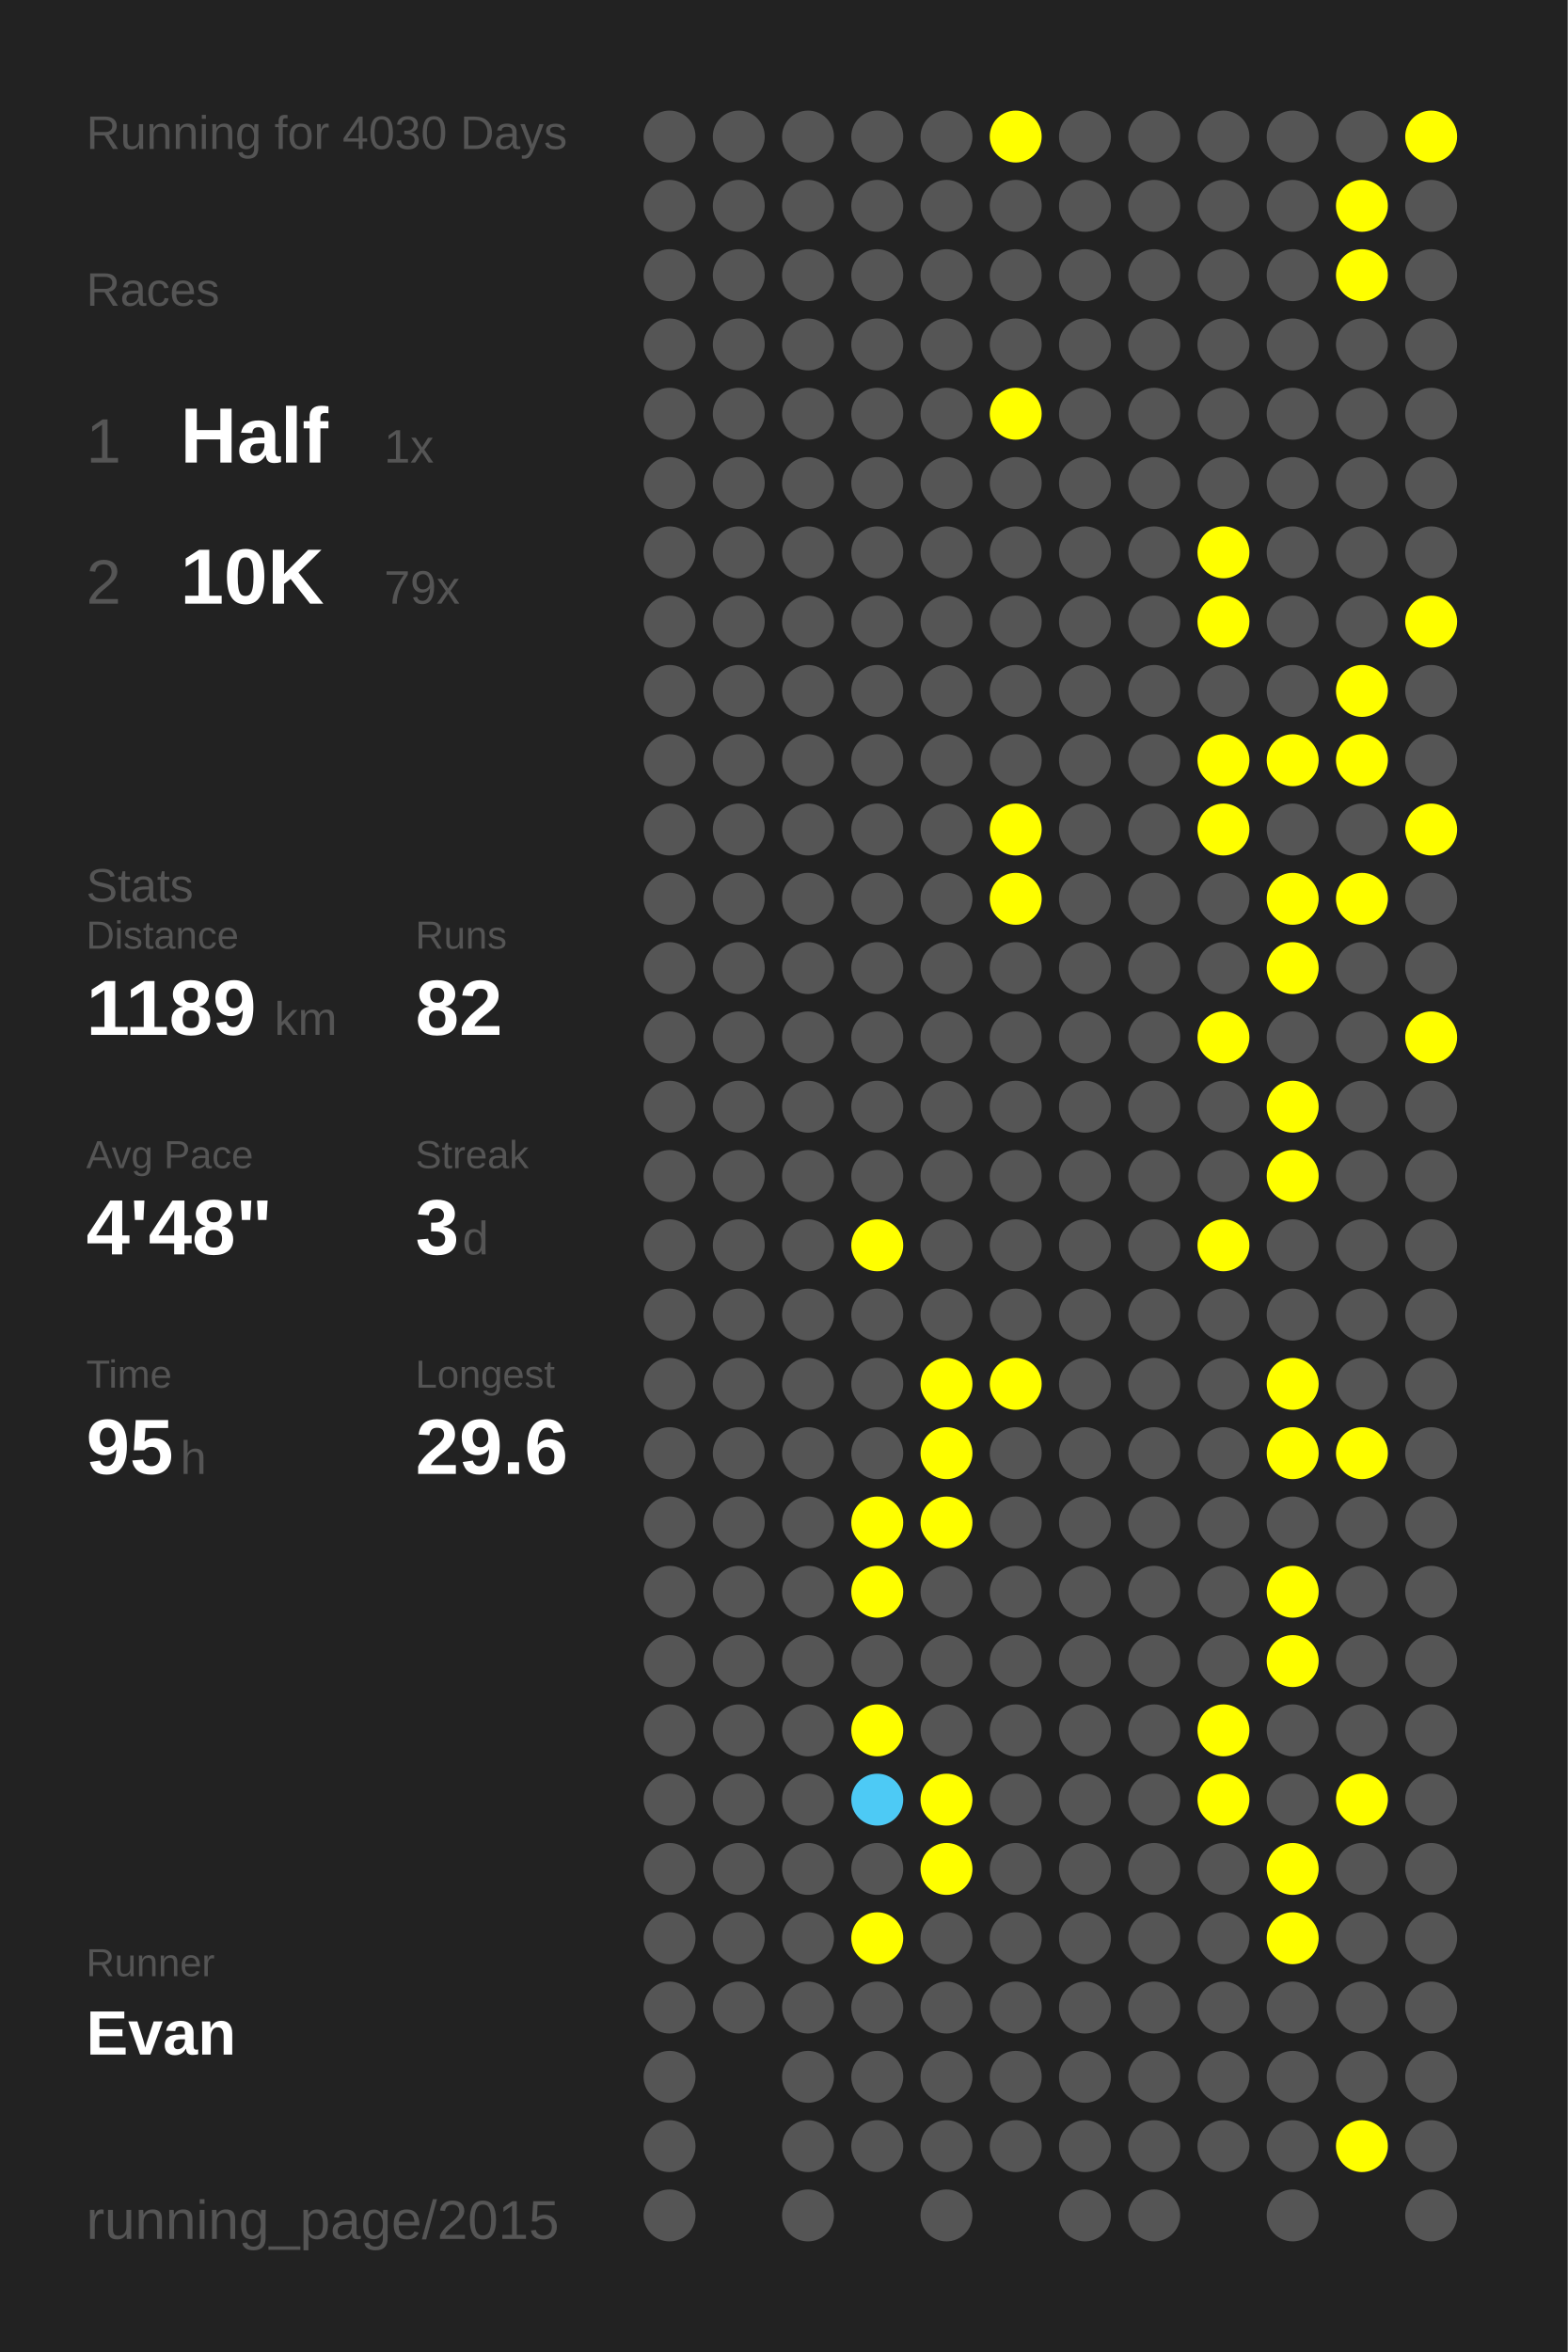
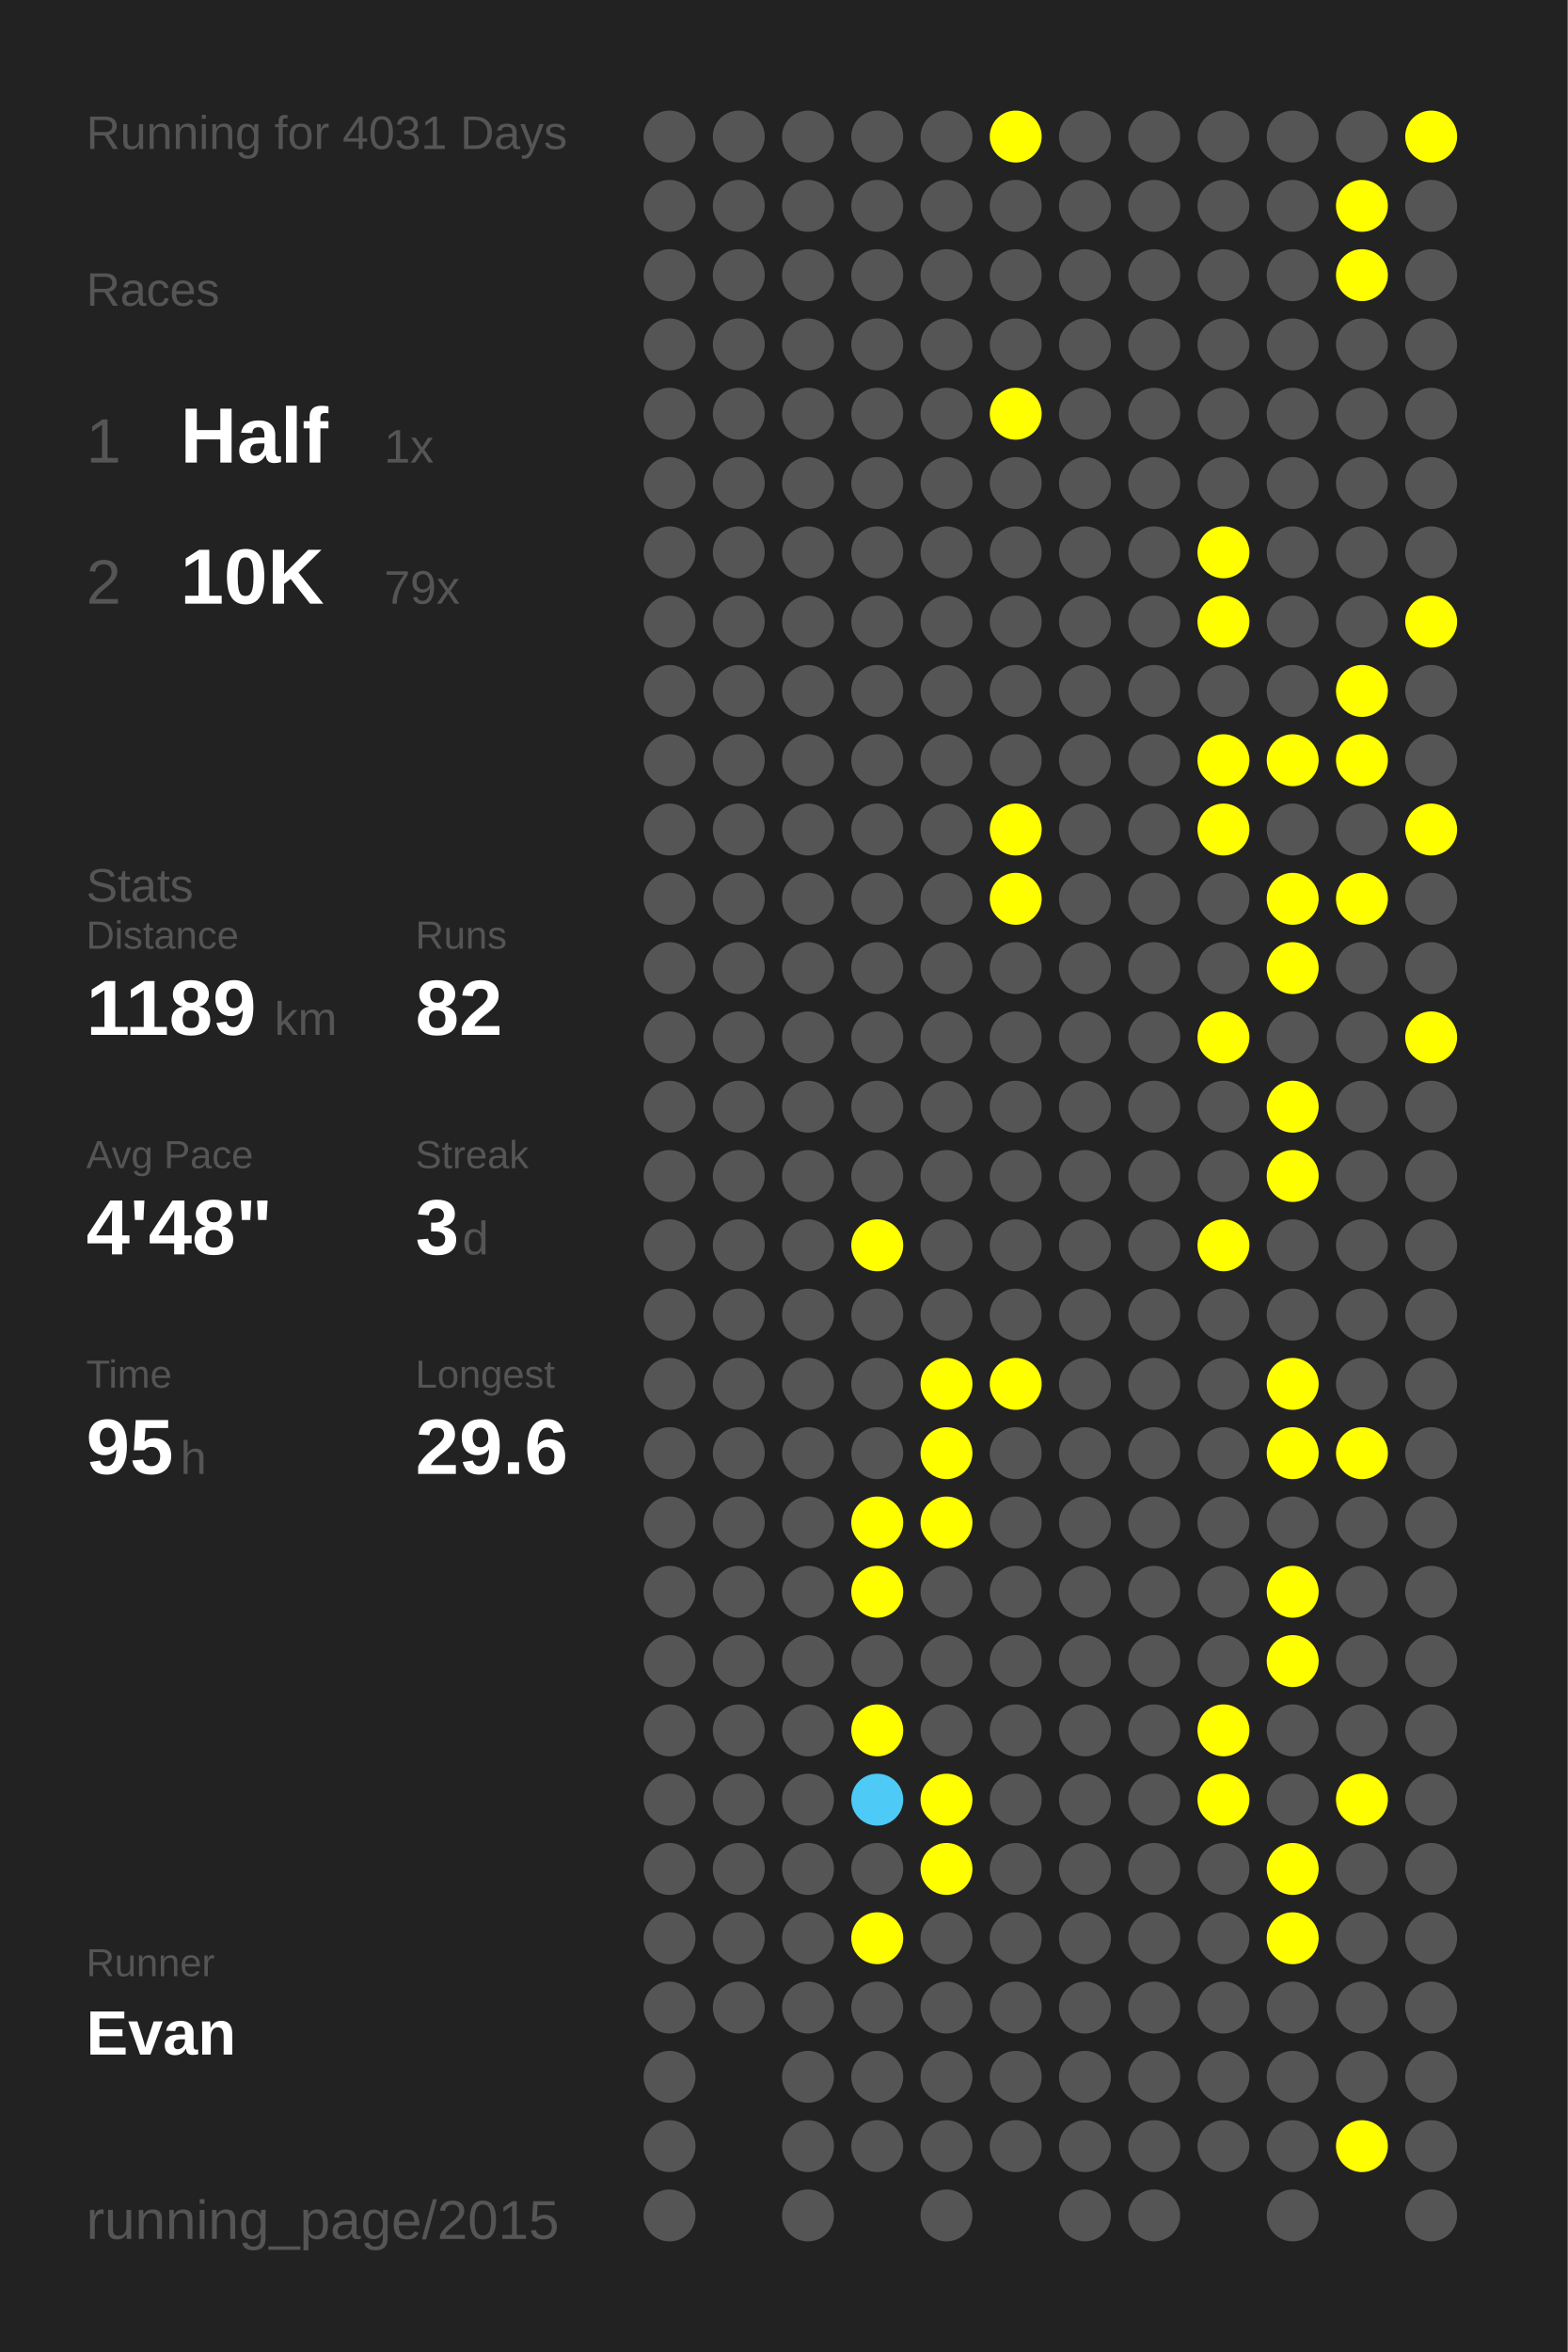
<svg xmlns="http://www.w3.org/2000/svg" baseProfile="full" height="300mm" version="1.1" viewBox="0,0,200,300" width="200mm">
  <defs />
  <rect fill="#222222" height="300" width="200" x="0" y="0" />
-   <text fill="#555555" style="font-size:6px; font-family:Arial;" x="11" y="19">Running for 4030 Days</text>
+   <text fill="#555555" style="font-size:6px; font-family:Arial;" x="11" y="19">Running for 4031 Days</text>
  <text fill="#555555" style="font-size:6px; font-family:Arial;" x="11" y="39">Races</text>
  <text fill="#555555" style="font-size:8px; font-family:Arial;" x="11" y="59">1</text>
  <text fill="#FFFFFF" style="font-size:10px; font-family:Arial; font-weight:bold;" x="23" y="59">Half</text>
  <text fill="#555555" style="font-size:6px; font-family:Arial;" x="49" y="59">1x</text>
  <text fill="#555555" style="font-size:8px; font-family:Arial;" x="11" y="77">2</text>
  <text fill="#FFFFFF" style="font-size:10px; font-family:Arial; font-weight:bold;" x="23" y="77">10K</text>
  <text fill="#555555" style="font-size:6px; font-family:Arial;" x="49" y="77">79x</text>
  <text fill="#555555" style="font-size:6px; font-family:Arial;" x="11" y="115">Stats</text>
  <text fill="#555555" style="font-size:5px; font-family:Arial;" x="11" y="121">Distance</text>
  <text fill="#FFFFFF" style="font-size:10px; font-family:Arial; font-weight:bold;" x="11" y="132">1189</text>
  <text fill="#555555" style="font-size:6px; font-family:Arial;" x="35" y="132">km</text>
  <text fill="#555555" style="font-size:5px; font-family:Arial;" x="53" y="121">Runs</text>
  <text fill="#FFFFFF" style="font-size:10px; font-family:Arial; font-weight:bold;" x="53" y="132">82</text>
  <text fill="#555555" style="font-size:5px; font-family:Arial;" x="11" y="149">Avg Pace</text>
  <text fill="#FFFFFF" style="font-size:10px; font-family:Arial; font-weight:bold;" x="11" y="160">4'48"</text>
  <text fill="#555555" style="font-size:5px; font-family:Arial;" x="53" y="149">Streak</text>
  <text fill="#FFFFFF" style="font-size:10px; font-family:Arial; font-weight:bold;" x="53" y="160">3</text>
  <text fill="#555555" style="font-size:6px; font-family:Arial;" x="59" y="160">d</text>
  <text fill="#555555" style="font-size:5px; font-family:Arial;" x="11" y="177">Time</text>
  <text fill="#FFFFFF" style="font-size:10px; font-family:Arial; font-weight:bold;" x="11" y="188">95</text>
  <text fill="#555555" style="font-size:6px; font-family:Arial;" x="23" y="188">h</text>
  <text fill="#555555" style="font-size:5px; font-family:Arial;" x="53" y="177">Longest</text>
  <text fill="#FFFFFF" style="font-size:10px; font-family:Arial; font-weight:bold;" x="53" y="188">29.6</text>
  <text fill="#555555" style="font-size:5px; font-family:Arial;" x="11" y="252.065">Runner</text>
  <text fill="#FFFFFF" style="font-size:8px; font-family:Arial; font-weight:bold;" x="11" y="262.065">Evan</text>
  <text fill="#555555" style="font-size:7px; font-family:Arial;" x="11" y="285.581">running_page/2015</text>
  <circle cx="85.417" cy="17.419" fill="#555555" r="3.312" />
  <circle cx="85.417" cy="26.258" fill="#555555" r="3.312" />
  <circle cx="85.417" cy="35.097" fill="#555555" r="3.312" />
  <circle cx="85.417" cy="43.935" fill="#555555" r="3.312" />
  <circle cx="85.417" cy="52.774" fill="#555555" r="3.312" />
  <circle cx="85.417" cy="61.613" fill="#555555" r="3.312" />
  <circle cx="85.417" cy="70.452" fill="#555555" r="3.312" />
  <circle cx="85.417" cy="79.29" fill="#555555" r="3.312" />
  <circle cx="85.417" cy="88.129" fill="#555555" r="3.312" />
  <circle cx="85.417" cy="96.968" fill="#555555" r="3.312" />
  <circle cx="85.417" cy="105.806" fill="#555555" r="3.312" />
  <circle cx="85.417" cy="114.645" fill="#555555" r="3.312" />
  <circle cx="85.417" cy="123.484" fill="#555555" r="3.312" />
  <circle cx="85.417" cy="132.323" fill="#555555" r="3.312" />
  <circle cx="85.417" cy="141.161" fill="#555555" r="3.312" />
  <circle cx="85.417" cy="150" fill="#555555" r="3.312" />
  <circle cx="85.417" cy="158.839" fill="#555555" r="3.312" />
  <circle cx="85.417" cy="167.677" fill="#555555" r="3.312" />
  <circle cx="85.417" cy="176.516" fill="#555555" r="3.312" />
  <circle cx="85.417" cy="185.355" fill="#555555" r="3.312" />
  <circle cx="85.417" cy="194.194" fill="#555555" r="3.312" />
  <circle cx="85.417" cy="203.032" fill="#555555" r="3.312" />
  <circle cx="85.417" cy="211.871" fill="#555555" r="3.312" />
  <circle cx="85.417" cy="220.71" fill="#555555" r="3.312" />
  <circle cx="85.417" cy="229.548" fill="#555555" r="3.312" />
  <circle cx="85.417" cy="238.387" fill="#555555" r="3.312" />
  <circle cx="85.417" cy="247.226" fill="#555555" r="3.312" />
  <circle cx="85.417" cy="256.065" fill="#555555" r="3.312" />
  <circle cx="85.417" cy="264.903" fill="#555555" r="3.312" />
  <circle cx="85.417" cy="273.742" fill="#555555" r="3.312" />
  <circle cx="85.417" cy="282.581" fill="#555555" r="3.312" />
  <circle cx="94.25" cy="17.419" fill="#555555" r="3.312" />
  <circle cx="94.25" cy="26.258" fill="#555555" r="3.312" />
  <circle cx="94.25" cy="35.097" fill="#555555" r="3.312" />
  <circle cx="94.25" cy="43.935" fill="#555555" r="3.312" />
  <circle cx="94.25" cy="52.774" fill="#555555" r="3.312" />
  <circle cx="94.25" cy="61.613" fill="#555555" r="3.312" />
  <circle cx="94.25" cy="70.452" fill="#555555" r="3.312" />
  <circle cx="94.25" cy="79.29" fill="#555555" r="3.312" />
  <circle cx="94.25" cy="88.129" fill="#555555" r="3.312" />
  <circle cx="94.25" cy="96.968" fill="#555555" r="3.312" />
  <circle cx="94.25" cy="105.806" fill="#555555" r="3.312" />
  <circle cx="94.25" cy="114.645" fill="#555555" r="3.312" />
  <circle cx="94.25" cy="123.484" fill="#555555" r="3.312" />
  <circle cx="94.25" cy="132.323" fill="#555555" r="3.312" />
  <circle cx="94.25" cy="141.161" fill="#555555" r="3.312" />
  <circle cx="94.25" cy="150" fill="#555555" r="3.312" />
  <circle cx="94.25" cy="158.839" fill="#555555" r="3.312" />
  <circle cx="94.25" cy="167.677" fill="#555555" r="3.312" />
  <circle cx="94.25" cy="176.516" fill="#555555" r="3.312" />
  <circle cx="94.25" cy="185.355" fill="#555555" r="3.312" />
  <circle cx="94.25" cy="194.194" fill="#555555" r="3.312" />
  <circle cx="94.25" cy="203.032" fill="#555555" r="3.312" />
  <circle cx="94.25" cy="211.871" fill="#555555" r="3.312" />
  <circle cx="94.25" cy="220.71" fill="#555555" r="3.312" />
  <circle cx="94.25" cy="229.548" fill="#555555" r="3.312" />
  <circle cx="94.25" cy="238.387" fill="#555555" r="3.312" />
  <circle cx="94.25" cy="247.226" fill="#555555" r="3.312" />
  <circle cx="94.25" cy="256.065" fill="#555555" r="3.312" />
  <circle cx="103.083" cy="17.419" fill="#555555" r="3.312" />
  <circle cx="103.083" cy="26.258" fill="#555555" r="3.312" />
  <circle cx="103.083" cy="35.097" fill="#555555" r="3.312" />
  <circle cx="103.083" cy="43.935" fill="#555555" r="3.312" />
  <circle cx="103.083" cy="52.774" fill="#555555" r="3.312" />
  <circle cx="103.083" cy="61.613" fill="#555555" r="3.312" />
  <circle cx="103.083" cy="70.452" fill="#555555" r="3.312" />
  <circle cx="103.083" cy="79.29" fill="#555555" r="3.312" />
  <circle cx="103.083" cy="88.129" fill="#555555" r="3.312" />
  <circle cx="103.083" cy="96.968" fill="#555555" r="3.312" />
  <circle cx="103.083" cy="105.806" fill="#555555" r="3.312" />
  <circle cx="103.083" cy="114.645" fill="#555555" r="3.312" />
  <circle cx="103.083" cy="123.484" fill="#555555" r="3.312" />
  <circle cx="103.083" cy="132.323" fill="#555555" r="3.312" />
  <circle cx="103.083" cy="141.161" fill="#555555" r="3.312" />
  <circle cx="103.083" cy="150" fill="#555555" r="3.312" />
  <circle cx="103.083" cy="158.839" fill="#555555" r="3.312" />
  <circle cx="103.083" cy="167.677" fill="#555555" r="3.312" />
  <circle cx="103.083" cy="176.516" fill="#555555" r="3.312" />
  <circle cx="103.083" cy="185.355" fill="#555555" r="3.312" />
  <circle cx="103.083" cy="194.194" fill="#555555" r="3.312" />
  <circle cx="103.083" cy="203.032" fill="#555555" r="3.312" />
  <circle cx="103.083" cy="211.871" fill="#555555" r="3.312" />
  <circle cx="103.083" cy="220.71" fill="#555555" r="3.312" />
  <circle cx="103.083" cy="229.548" fill="#555555" r="3.312" />
  <circle cx="103.083" cy="238.387" fill="#555555" r="3.312" />
  <circle cx="103.083" cy="247.226" fill="#555555" r="3.312" />
  <circle cx="103.083" cy="256.065" fill="#555555" r="3.312" />
  <circle cx="103.083" cy="264.903" fill="#555555" r="3.312" />
  <circle cx="103.083" cy="273.742" fill="#555555" r="3.312" />
  <circle cx="103.083" cy="282.581" fill="#555555" r="3.312" />
  <circle cx="111.917" cy="17.419" fill="#555555" r="3.312" />
  <circle cx="111.917" cy="26.258" fill="#555555" r="3.312" />
  <circle cx="111.917" cy="35.097" fill="#555555" r="3.312" />
  <circle cx="111.917" cy="43.935" fill="#555555" r="3.312" />
  <circle cx="111.917" cy="52.774" fill="#555555" r="3.312" />
  <circle cx="111.917" cy="61.613" fill="#555555" r="3.312" />
  <circle cx="111.917" cy="70.452" fill="#555555" r="3.312" />
  <circle cx="111.917" cy="79.29" fill="#555555" r="3.312" />
  <circle cx="111.917" cy="88.129" fill="#555555" r="3.312" />
  <circle cx="111.917" cy="96.968" fill="#555555" r="3.312" />
  <circle cx="111.917" cy="105.806" fill="#555555" r="3.312" />
  <circle cx="111.917" cy="114.645" fill="#555555" r="3.312" />
  <circle cx="111.917" cy="123.484" fill="#555555" r="3.312" />
  <circle cx="111.917" cy="132.323" fill="#555555" r="3.312" />
  <circle cx="111.917" cy="141.161" fill="#555555" r="3.312" />
  <circle cx="111.917" cy="150" fill="#555555" r="3.312" />
  <circle cx="111.917" cy="158.839" fill="#FFFF00" r="3.312" />
  <circle cx="111.917" cy="167.677" fill="#555555" r="3.312" />
  <circle cx="111.917" cy="176.516" fill="#555555" r="3.312" />
  <circle cx="111.917" cy="185.355" fill="#555555" r="3.312" />
  <circle cx="111.917" cy="194.194" fill="#FFFF00" r="3.312" />
  <circle cx="111.917" cy="203.032" fill="#FFFF00" r="3.312" />
  <circle cx="111.917" cy="211.871" fill="#555555" r="3.312" />
  <circle cx="111.917" cy="220.71" fill="#FFFF00" r="3.312" />
  <circle cx="111.917" cy="229.548" fill="#4dcaf5" r="3.312" />
  <circle cx="111.917" cy="238.387" fill="#555555" r="3.312" />
  <circle cx="111.917" cy="247.226" fill="#FFFF00" r="3.312" />
  <circle cx="111.917" cy="256.065" fill="#555555" r="3.312" />
  <circle cx="111.917" cy="264.903" fill="#555555" r="3.312" />
  <circle cx="111.917" cy="273.742" fill="#555555" r="3.312" />
  <circle cx="120.75" cy="17.419" fill="#555555" r="3.312" />
  <circle cx="120.75" cy="26.258" fill="#555555" r="3.312" />
  <circle cx="120.75" cy="35.097" fill="#555555" r="3.312" />
  <circle cx="120.75" cy="43.935" fill="#555555" r="3.312" />
  <circle cx="120.75" cy="52.774" fill="#555555" r="3.312" />
  <circle cx="120.75" cy="61.613" fill="#555555" r="3.312" />
  <circle cx="120.75" cy="70.452" fill="#555555" r="3.312" />
  <circle cx="120.75" cy="79.29" fill="#555555" r="3.312" />
  <circle cx="120.75" cy="88.129" fill="#555555" r="3.312" />
  <circle cx="120.75" cy="96.968" fill="#555555" r="3.312" />
  <circle cx="120.75" cy="105.806" fill="#555555" r="3.312" />
  <circle cx="120.75" cy="114.645" fill="#555555" r="3.312" />
  <circle cx="120.75" cy="123.484" fill="#555555" r="3.312" />
  <circle cx="120.75" cy="132.323" fill="#555555" r="3.312" />
  <circle cx="120.75" cy="141.161" fill="#555555" r="3.312" />
  <circle cx="120.75" cy="150" fill="#555555" r="3.312" />
  <circle cx="120.75" cy="158.839" fill="#555555" r="3.312" />
  <circle cx="120.75" cy="167.677" fill="#555555" r="3.312" />
  <circle cx="120.75" cy="176.516" fill="#FFFF00" r="3.312" />
  <circle cx="120.75" cy="185.355" fill="#FFFF00" r="3.312" />
  <circle cx="120.75" cy="194.194" fill="#FFFF00" r="3.312" />
  <circle cx="120.75" cy="203.032" fill="#555555" r="3.312" />
  <circle cx="120.75" cy="211.871" fill="#555555" r="3.312" />
  <circle cx="120.75" cy="220.71" fill="#555555" r="3.312" />
  <circle cx="120.75" cy="229.548" fill="#FFFF00" r="3.312" />
  <circle cx="120.75" cy="238.387" fill="#FFFF00" r="3.312" />
  <circle cx="120.75" cy="247.226" fill="#555555" r="3.312" />
  <circle cx="120.75" cy="256.065" fill="#555555" r="3.312" />
  <circle cx="120.75" cy="264.903" fill="#555555" r="3.312" />
  <circle cx="120.75" cy="273.742" fill="#555555" r="3.312" />
  <circle cx="120.75" cy="282.581" fill="#555555" r="3.312" />
  <circle cx="129.583" cy="17.419" fill="#FFFF00" r="3.312" />
  <circle cx="129.583" cy="26.258" fill="#555555" r="3.312" />
  <circle cx="129.583" cy="35.097" fill="#555555" r="3.312" />
  <circle cx="129.583" cy="43.935" fill="#555555" r="3.312" />
  <circle cx="129.583" cy="52.774" fill="#FFFF00" r="3.312" />
  <circle cx="129.583" cy="61.613" fill="#555555" r="3.312" />
  <circle cx="129.583" cy="70.452" fill="#555555" r="3.312" />
  <circle cx="129.583" cy="79.29" fill="#555555" r="3.312" />
  <circle cx="129.583" cy="88.129" fill="#555555" r="3.312" />
  <circle cx="129.583" cy="96.968" fill="#555555" r="3.312" />
  <circle cx="129.583" cy="105.806" fill="#FFFF00" r="3.312" />
  <circle cx="129.583" cy="114.645" fill="#FFFF00" r="3.312" />
  <circle cx="129.583" cy="123.484" fill="#555555" r="3.312" />
  <circle cx="129.583" cy="132.323" fill="#555555" r="3.312" />
  <circle cx="129.583" cy="141.161" fill="#555555" r="3.312" />
  <circle cx="129.583" cy="150" fill="#555555" r="3.312" />
  <circle cx="129.583" cy="158.839" fill="#555555" r="3.312" />
  <circle cx="129.583" cy="167.677" fill="#555555" r="3.312" />
  <circle cx="129.583" cy="176.516" fill="#FFFF00" r="3.312" />
  <circle cx="129.583" cy="185.355" fill="#555555" r="3.312" />
  <circle cx="129.583" cy="194.194" fill="#555555" r="3.312" />
  <circle cx="129.583" cy="203.032" fill="#555555" r="3.312" />
  <circle cx="129.583" cy="211.871" fill="#555555" r="3.312" />
  <circle cx="129.583" cy="220.71" fill="#555555" r="3.312" />
  <circle cx="129.583" cy="229.548" fill="#555555" r="3.312" />
  <circle cx="129.583" cy="238.387" fill="#555555" r="3.312" />
  <circle cx="129.583" cy="247.226" fill="#555555" r="3.312" />
  <circle cx="129.583" cy="256.065" fill="#555555" r="3.312" />
  <circle cx="129.583" cy="264.903" fill="#555555" r="3.312" />
  <circle cx="129.583" cy="273.742" fill="#555555" r="3.312" />
  <circle cx="138.417" cy="17.419" fill="#555555" r="3.312" />
  <circle cx="138.417" cy="26.258" fill="#555555" r="3.312" />
  <circle cx="138.417" cy="35.097" fill="#555555" r="3.312" />
  <circle cx="138.417" cy="43.935" fill="#555555" r="3.312" />
  <circle cx="138.417" cy="52.774" fill="#555555" r="3.312" />
  <circle cx="138.417" cy="61.613" fill="#555555" r="3.312" />
  <circle cx="138.417" cy="70.452" fill="#555555" r="3.312" />
  <circle cx="138.417" cy="79.29" fill="#555555" r="3.312" />
  <circle cx="138.417" cy="88.129" fill="#555555" r="3.312" />
  <circle cx="138.417" cy="96.968" fill="#555555" r="3.312" />
  <circle cx="138.417" cy="105.806" fill="#555555" r="3.312" />
  <circle cx="138.417" cy="114.645" fill="#555555" r="3.312" />
  <circle cx="138.417" cy="123.484" fill="#555555" r="3.312" />
  <circle cx="138.417" cy="132.323" fill="#555555" r="3.312" />
  <circle cx="138.417" cy="141.161" fill="#555555" r="3.312" />
  <circle cx="138.417" cy="150" fill="#555555" r="3.312" />
  <circle cx="138.417" cy="158.839" fill="#555555" r="3.312" />
  <circle cx="138.417" cy="167.677" fill="#555555" r="3.312" />
  <circle cx="138.417" cy="176.516" fill="#555555" r="3.312" />
  <circle cx="138.417" cy="185.355" fill="#555555" r="3.312" />
  <circle cx="138.417" cy="194.194" fill="#555555" r="3.312" />
  <circle cx="138.417" cy="203.032" fill="#555555" r="3.312" />
  <circle cx="138.417" cy="211.871" fill="#555555" r="3.312" />
  <circle cx="138.417" cy="220.71" fill="#555555" r="3.312" />
  <circle cx="138.417" cy="229.548" fill="#555555" r="3.312" />
  <circle cx="138.417" cy="238.387" fill="#555555" r="3.312" />
  <circle cx="138.417" cy="247.226" fill="#555555" r="3.312" />
  <circle cx="138.417" cy="256.065" fill="#555555" r="3.312" />
  <circle cx="138.417" cy="264.903" fill="#555555" r="3.312" />
  <circle cx="138.417" cy="273.742" fill="#555555" r="3.312" />
  <circle cx="138.417" cy="282.581" fill="#555555" r="3.312" />
  <circle cx="147.25" cy="17.419" fill="#555555" r="3.312" />
  <circle cx="147.25" cy="26.258" fill="#555555" r="3.312" />
  <circle cx="147.25" cy="35.097" fill="#555555" r="3.312" />
  <circle cx="147.25" cy="43.935" fill="#555555" r="3.312" />
  <circle cx="147.25" cy="52.774" fill="#555555" r="3.312" />
  <circle cx="147.25" cy="61.613" fill="#555555" r="3.312" />
  <circle cx="147.25" cy="70.452" fill="#555555" r="3.312" />
  <circle cx="147.25" cy="79.29" fill="#555555" r="3.312" />
  <circle cx="147.25" cy="88.129" fill="#555555" r="3.312" />
  <circle cx="147.25" cy="96.968" fill="#555555" r="3.312" />
  <circle cx="147.25" cy="105.806" fill="#555555" r="3.312" />
  <circle cx="147.25" cy="114.645" fill="#555555" r="3.312" />
  <circle cx="147.25" cy="123.484" fill="#555555" r="3.312" />
  <circle cx="147.25" cy="132.323" fill="#555555" r="3.312" />
  <circle cx="147.25" cy="141.161" fill="#555555" r="3.312" />
  <circle cx="147.25" cy="150" fill="#555555" r="3.312" />
  <circle cx="147.25" cy="158.839" fill="#555555" r="3.312" />
  <circle cx="147.25" cy="167.677" fill="#555555" r="3.312" />
  <circle cx="147.25" cy="176.516" fill="#555555" r="3.312" />
  <circle cx="147.25" cy="185.355" fill="#555555" r="3.312" />
  <circle cx="147.25" cy="194.194" fill="#555555" r="3.312" />
  <circle cx="147.25" cy="203.032" fill="#555555" r="3.312" />
  <circle cx="147.25" cy="211.871" fill="#555555" r="3.312" />
  <circle cx="147.25" cy="220.71" fill="#555555" r="3.312" />
  <circle cx="147.25" cy="229.548" fill="#555555" r="3.312" />
  <circle cx="147.25" cy="238.387" fill="#555555" r="3.312" />
  <circle cx="147.25" cy="247.226" fill="#555555" r="3.312" />
  <circle cx="147.25" cy="256.065" fill="#555555" r="3.312" />
  <circle cx="147.25" cy="264.903" fill="#555555" r="3.312" />
  <circle cx="147.25" cy="273.742" fill="#555555" r="3.312" />
  <circle cx="147.25" cy="282.581" fill="#555555" r="3.312" />
  <circle cx="156.083" cy="17.419" fill="#555555" r="3.312" />
  <circle cx="156.083" cy="26.258" fill="#555555" r="3.312" />
  <circle cx="156.083" cy="35.097" fill="#555555" r="3.312" />
  <circle cx="156.083" cy="43.935" fill="#555555" r="3.312" />
  <circle cx="156.083" cy="52.774" fill="#555555" r="3.312" />
  <circle cx="156.083" cy="61.613" fill="#555555" r="3.312" />
  <circle cx="156.083" cy="70.452" fill="#FFFF00" r="3.312" />
  <circle cx="156.083" cy="79.29" fill="#FFFF00" r="3.312" />
  <circle cx="156.083" cy="88.129" fill="#555555" r="3.312" />
  <circle cx="156.083" cy="96.968" fill="#FFFF00" r="3.312" />
  <circle cx="156.083" cy="105.806" fill="#FFFF00" r="3.312" />
  <circle cx="156.083" cy="114.645" fill="#555555" r="3.312" />
  <circle cx="156.083" cy="123.484" fill="#555555" r="3.312" />
  <circle cx="156.083" cy="132.323" fill="#FFFF00" r="3.312" />
  <circle cx="156.083" cy="141.161" fill="#555555" r="3.312" />
  <circle cx="156.083" cy="150" fill="#555555" r="3.312" />
  <circle cx="156.083" cy="158.839" fill="#FFFF00" r="3.312" />
  <circle cx="156.083" cy="167.677" fill="#555555" r="3.312" />
  <circle cx="156.083" cy="176.516" fill="#555555" r="3.312" />
  <circle cx="156.083" cy="185.355" fill="#555555" r="3.312" />
  <circle cx="156.083" cy="194.194" fill="#555555" r="3.312" />
  <circle cx="156.083" cy="203.032" fill="#555555" r="3.312" />
  <circle cx="156.083" cy="211.871" fill="#555555" r="3.312" />
  <circle cx="156.083" cy="220.71" fill="#FFFF00" r="3.312" />
  <circle cx="156.083" cy="229.548" fill="#FFFF00" r="3.312" />
  <circle cx="156.083" cy="238.387" fill="#555555" r="3.312" />
  <circle cx="156.083" cy="247.226" fill="#555555" r="3.312" />
  <circle cx="156.083" cy="256.065" fill="#555555" r="3.312" />
  <circle cx="156.083" cy="264.903" fill="#555555" r="3.312" />
  <circle cx="156.083" cy="273.742" fill="#555555" r="3.312" />
  <circle cx="164.917" cy="17.419" fill="#555555" r="3.312" />
  <circle cx="164.917" cy="26.258" fill="#555555" r="3.312" />
  <circle cx="164.917" cy="35.097" fill="#555555" r="3.312" />
  <circle cx="164.917" cy="43.935" fill="#555555" r="3.312" />
  <circle cx="164.917" cy="52.774" fill="#555555" r="3.312" />
  <circle cx="164.917" cy="61.613" fill="#555555" r="3.312" />
  <circle cx="164.917" cy="70.452" fill="#555555" r="3.312" />
  <circle cx="164.917" cy="79.29" fill="#555555" r="3.312" />
  <circle cx="164.917" cy="88.129" fill="#555555" r="3.312" />
  <circle cx="164.917" cy="96.968" fill="#FFFF00" r="3.312" />
  <circle cx="164.917" cy="105.806" fill="#555555" r="3.312" />
  <circle cx="164.917" cy="114.645" fill="#FFFF00" r="3.312" />
  <circle cx="164.917" cy="123.484" fill="#FFFF00" r="3.312" />
  <circle cx="164.917" cy="132.323" fill="#555555" r="3.312" />
  <circle cx="164.917" cy="141.161" fill="#FFFF00" r="3.312" />
  <circle cx="164.917" cy="150" fill="#FFFF00" r="3.312" />
  <circle cx="164.917" cy="158.839" fill="#555555" r="3.312" />
  <circle cx="164.917" cy="167.677" fill="#555555" r="3.312" />
  <circle cx="164.917" cy="176.516" fill="#FFFF00" r="3.312" />
  <circle cx="164.917" cy="185.355" fill="#FFFF00" r="3.312" />
  <circle cx="164.917" cy="194.194" fill="#555555" r="3.312" />
  <circle cx="164.917" cy="203.032" fill="#FFFF00" r="3.312" />
  <circle cx="164.917" cy="211.871" fill="#FFFF00" r="3.312" />
  <circle cx="164.917" cy="220.71" fill="#555555" r="3.312" />
  <circle cx="164.917" cy="229.548" fill="#555555" r="3.312" />
  <circle cx="164.917" cy="238.387" fill="#FFFF00" r="3.312" />
  <circle cx="164.917" cy="247.226" fill="#FFFF00" r="3.312" />
  <circle cx="164.917" cy="256.065" fill="#555555" r="3.312" />
  <circle cx="164.917" cy="264.903" fill="#555555" r="3.312" />
  <circle cx="164.917" cy="273.742" fill="#555555" r="3.312" />
  <circle cx="164.917" cy="282.581" fill="#555555" r="3.312" />
  <circle cx="173.75" cy="17.419" fill="#555555" r="3.312" />
  <circle cx="173.75" cy="26.258" fill="#FFFF00" r="3.312" />
  <circle cx="173.75" cy="35.097" fill="#FFFF00" r="3.312" />
  <circle cx="173.75" cy="43.935" fill="#555555" r="3.312" />
  <circle cx="173.75" cy="52.774" fill="#555555" r="3.312" />
  <circle cx="173.75" cy="61.613" fill="#555555" r="3.312" />
  <circle cx="173.75" cy="70.452" fill="#555555" r="3.312" />
  <circle cx="173.75" cy="79.29" fill="#555555" r="3.312" />
  <circle cx="173.75" cy="88.129" fill="#FFFF00" r="3.312" />
  <circle cx="173.75" cy="96.968" fill="#FFFF00" r="3.312" />
  <circle cx="173.75" cy="105.806" fill="#555555" r="3.312" />
  <circle cx="173.75" cy="114.645" fill="#FFFF00" r="3.312" />
  <circle cx="173.75" cy="123.484" fill="#555555" r="3.312" />
  <circle cx="173.75" cy="132.323" fill="#555555" r="3.312" />
  <circle cx="173.75" cy="141.161" fill="#555555" r="3.312" />
  <circle cx="173.75" cy="150" fill="#555555" r="3.312" />
  <circle cx="173.75" cy="158.839" fill="#555555" r="3.312" />
  <circle cx="173.75" cy="167.677" fill="#555555" r="3.312" />
  <circle cx="173.75" cy="176.516" fill="#555555" r="3.312" />
  <circle cx="173.75" cy="185.355" fill="#FFFF00" r="3.312" />
  <circle cx="173.75" cy="194.194" fill="#555555" r="3.312" />
  <circle cx="173.75" cy="203.032" fill="#555555" r="3.312" />
  <circle cx="173.75" cy="211.871" fill="#555555" r="3.312" />
  <circle cx="173.75" cy="220.71" fill="#555555" r="3.312" />
  <circle cx="173.75" cy="229.548" fill="#FFFF00" r="3.312" />
  <circle cx="173.75" cy="238.387" fill="#555555" r="3.312" />
  <circle cx="173.75" cy="247.226" fill="#555555" r="3.312" />
  <circle cx="173.75" cy="256.065" fill="#555555" r="3.312" />
  <circle cx="173.75" cy="264.903" fill="#555555" r="3.312" />
  <circle cx="173.75" cy="273.742" fill="#FFFF00" r="3.312" />
  <circle cx="182.583" cy="17.419" fill="#FFFF00" r="3.312" />
  <circle cx="182.583" cy="26.258" fill="#555555" r="3.312" />
  <circle cx="182.583" cy="35.097" fill="#555555" r="3.312" />
  <circle cx="182.583" cy="43.935" fill="#555555" r="3.312" />
  <circle cx="182.583" cy="52.774" fill="#555555" r="3.312" />
  <circle cx="182.583" cy="61.613" fill="#555555" r="3.312" />
  <circle cx="182.583" cy="70.452" fill="#555555" r="3.312" />
  <circle cx="182.583" cy="79.29" fill="#FFFF00" r="3.312" />
  <circle cx="182.583" cy="88.129" fill="#555555" r="3.312" />
  <circle cx="182.583" cy="96.968" fill="#555555" r="3.312" />
  <circle cx="182.583" cy="105.806" fill="#FFFF00" r="3.312" />
  <circle cx="182.583" cy="114.645" fill="#555555" r="3.312" />
  <circle cx="182.583" cy="123.484" fill="#555555" r="3.312" />
  <circle cx="182.583" cy="132.323" fill="#FFFF00" r="3.312" />
  <circle cx="182.583" cy="141.161" fill="#555555" r="3.312" />
  <circle cx="182.583" cy="150" fill="#555555" r="3.312" />
  <circle cx="182.583" cy="158.839" fill="#555555" r="3.312" />
  <circle cx="182.583" cy="167.677" fill="#555555" r="3.312" />
  <circle cx="182.583" cy="176.516" fill="#555555" r="3.312" />
  <circle cx="182.583" cy="185.355" fill="#555555" r="3.312" />
  <circle cx="182.583" cy="194.194" fill="#555555" r="3.312" />
  <circle cx="182.583" cy="203.032" fill="#555555" r="3.312" />
  <circle cx="182.583" cy="211.871" fill="#555555" r="3.312" />
  <circle cx="182.583" cy="220.71" fill="#555555" r="3.312" />
  <circle cx="182.583" cy="229.548" fill="#555555" r="3.312" />
  <circle cx="182.583" cy="238.387" fill="#555555" r="3.312" />
  <circle cx="182.583" cy="247.226" fill="#555555" r="3.312" />
  <circle cx="182.583" cy="256.065" fill="#555555" r="3.312" />
  <circle cx="182.583" cy="264.903" fill="#555555" r="3.312" />
  <circle cx="182.583" cy="273.742" fill="#555555" r="3.312" />
  <circle cx="182.583" cy="282.581" fill="#555555" r="3.312" />
</svg>
